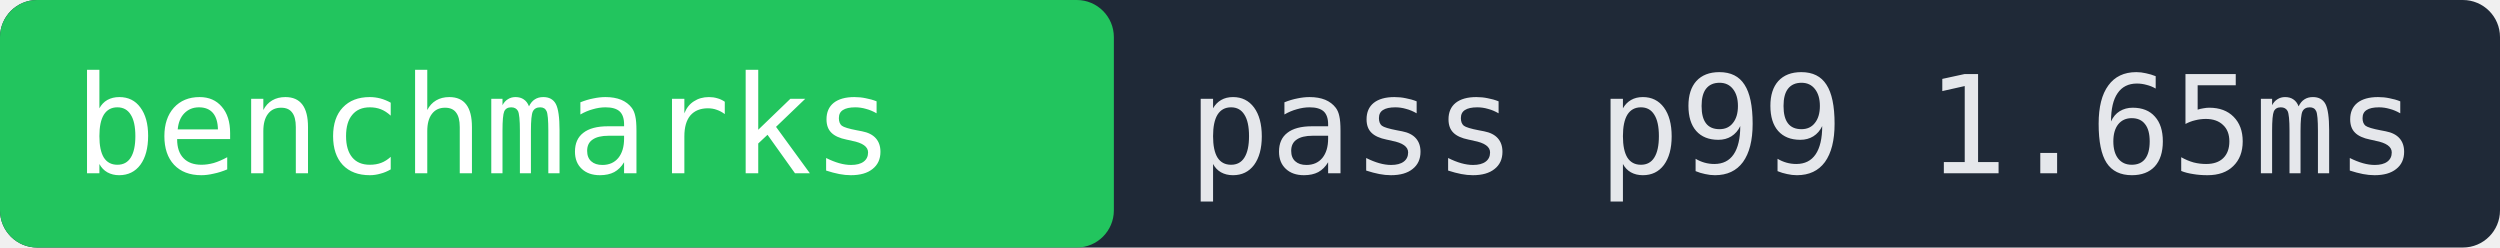
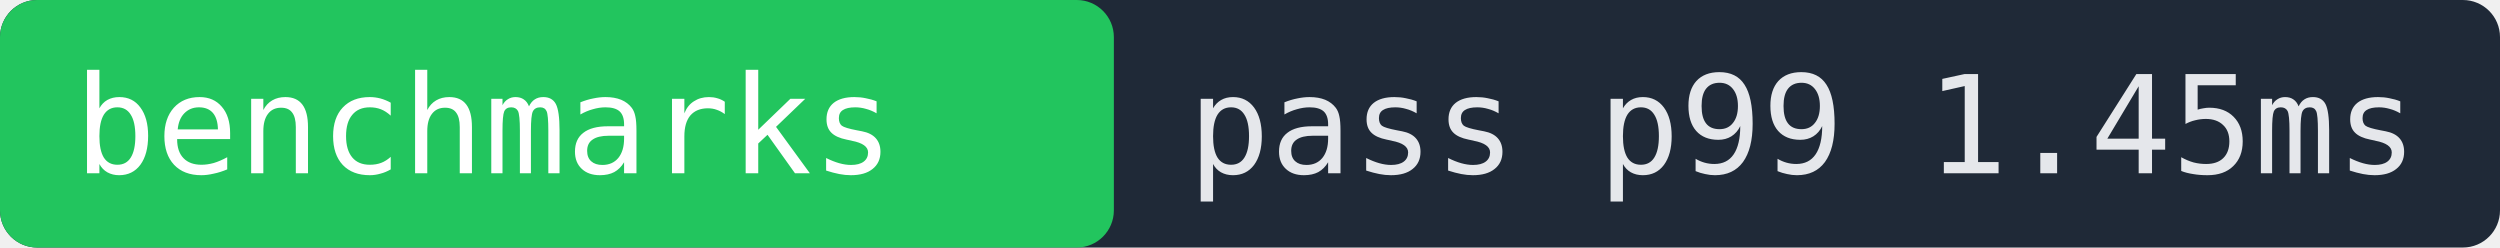
- <svg xmlns="http://www.w3.org/2000/svg" width="202" height="20" role="img" aria-label="benchmarks pass p99 1.65ms">
+ <svg xmlns="http://www.w3.org/2000/svg" width="202" height="20" role="img" aria-label="benchmarks pass p99 1.45ms">
  <rect width="202" height="20" fill="#1f2937" rx="3" />
  <rect x="0" width="90" height="20" fill="#22c55e" rx="3" />
  <text x="6" y="14" fill="#ffffff" font-family="monospace" font-size="11">benchmarks</text>
-   <text x="96" y="14" fill="#e5e7eb" font-family="monospace" font-size="11">pass p99 1.65ms</text>
+   <text x="96" y="14" fill="#e5e7eb" font-family="monospace" font-size="11">pass p99 1.45ms</text>
</svg>
